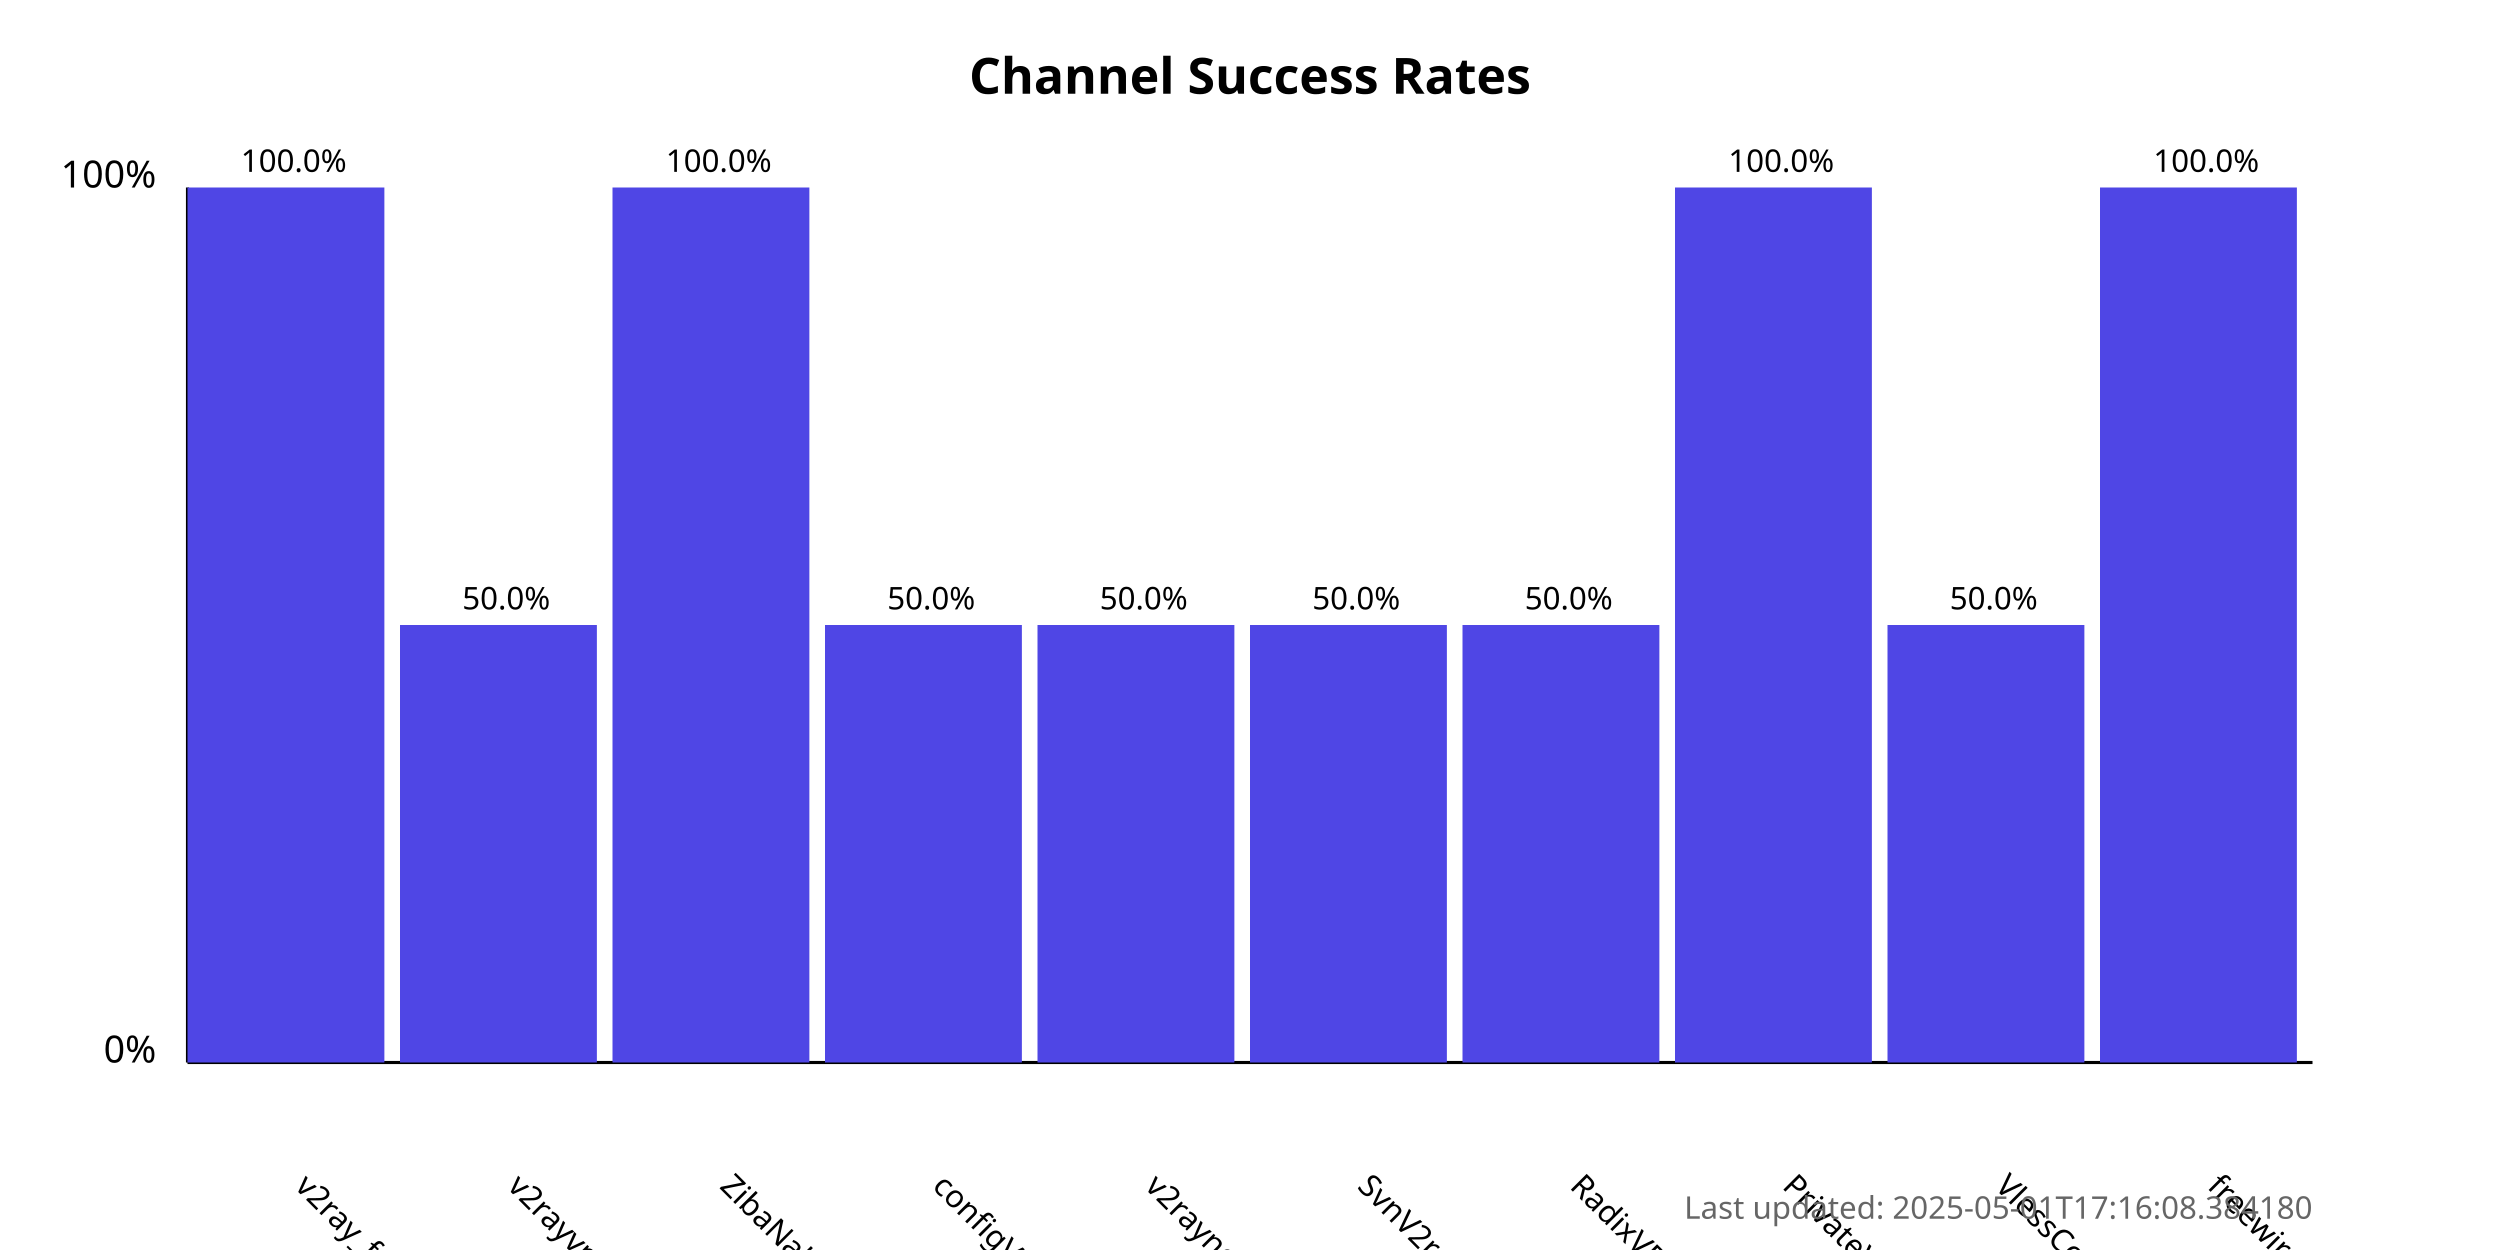
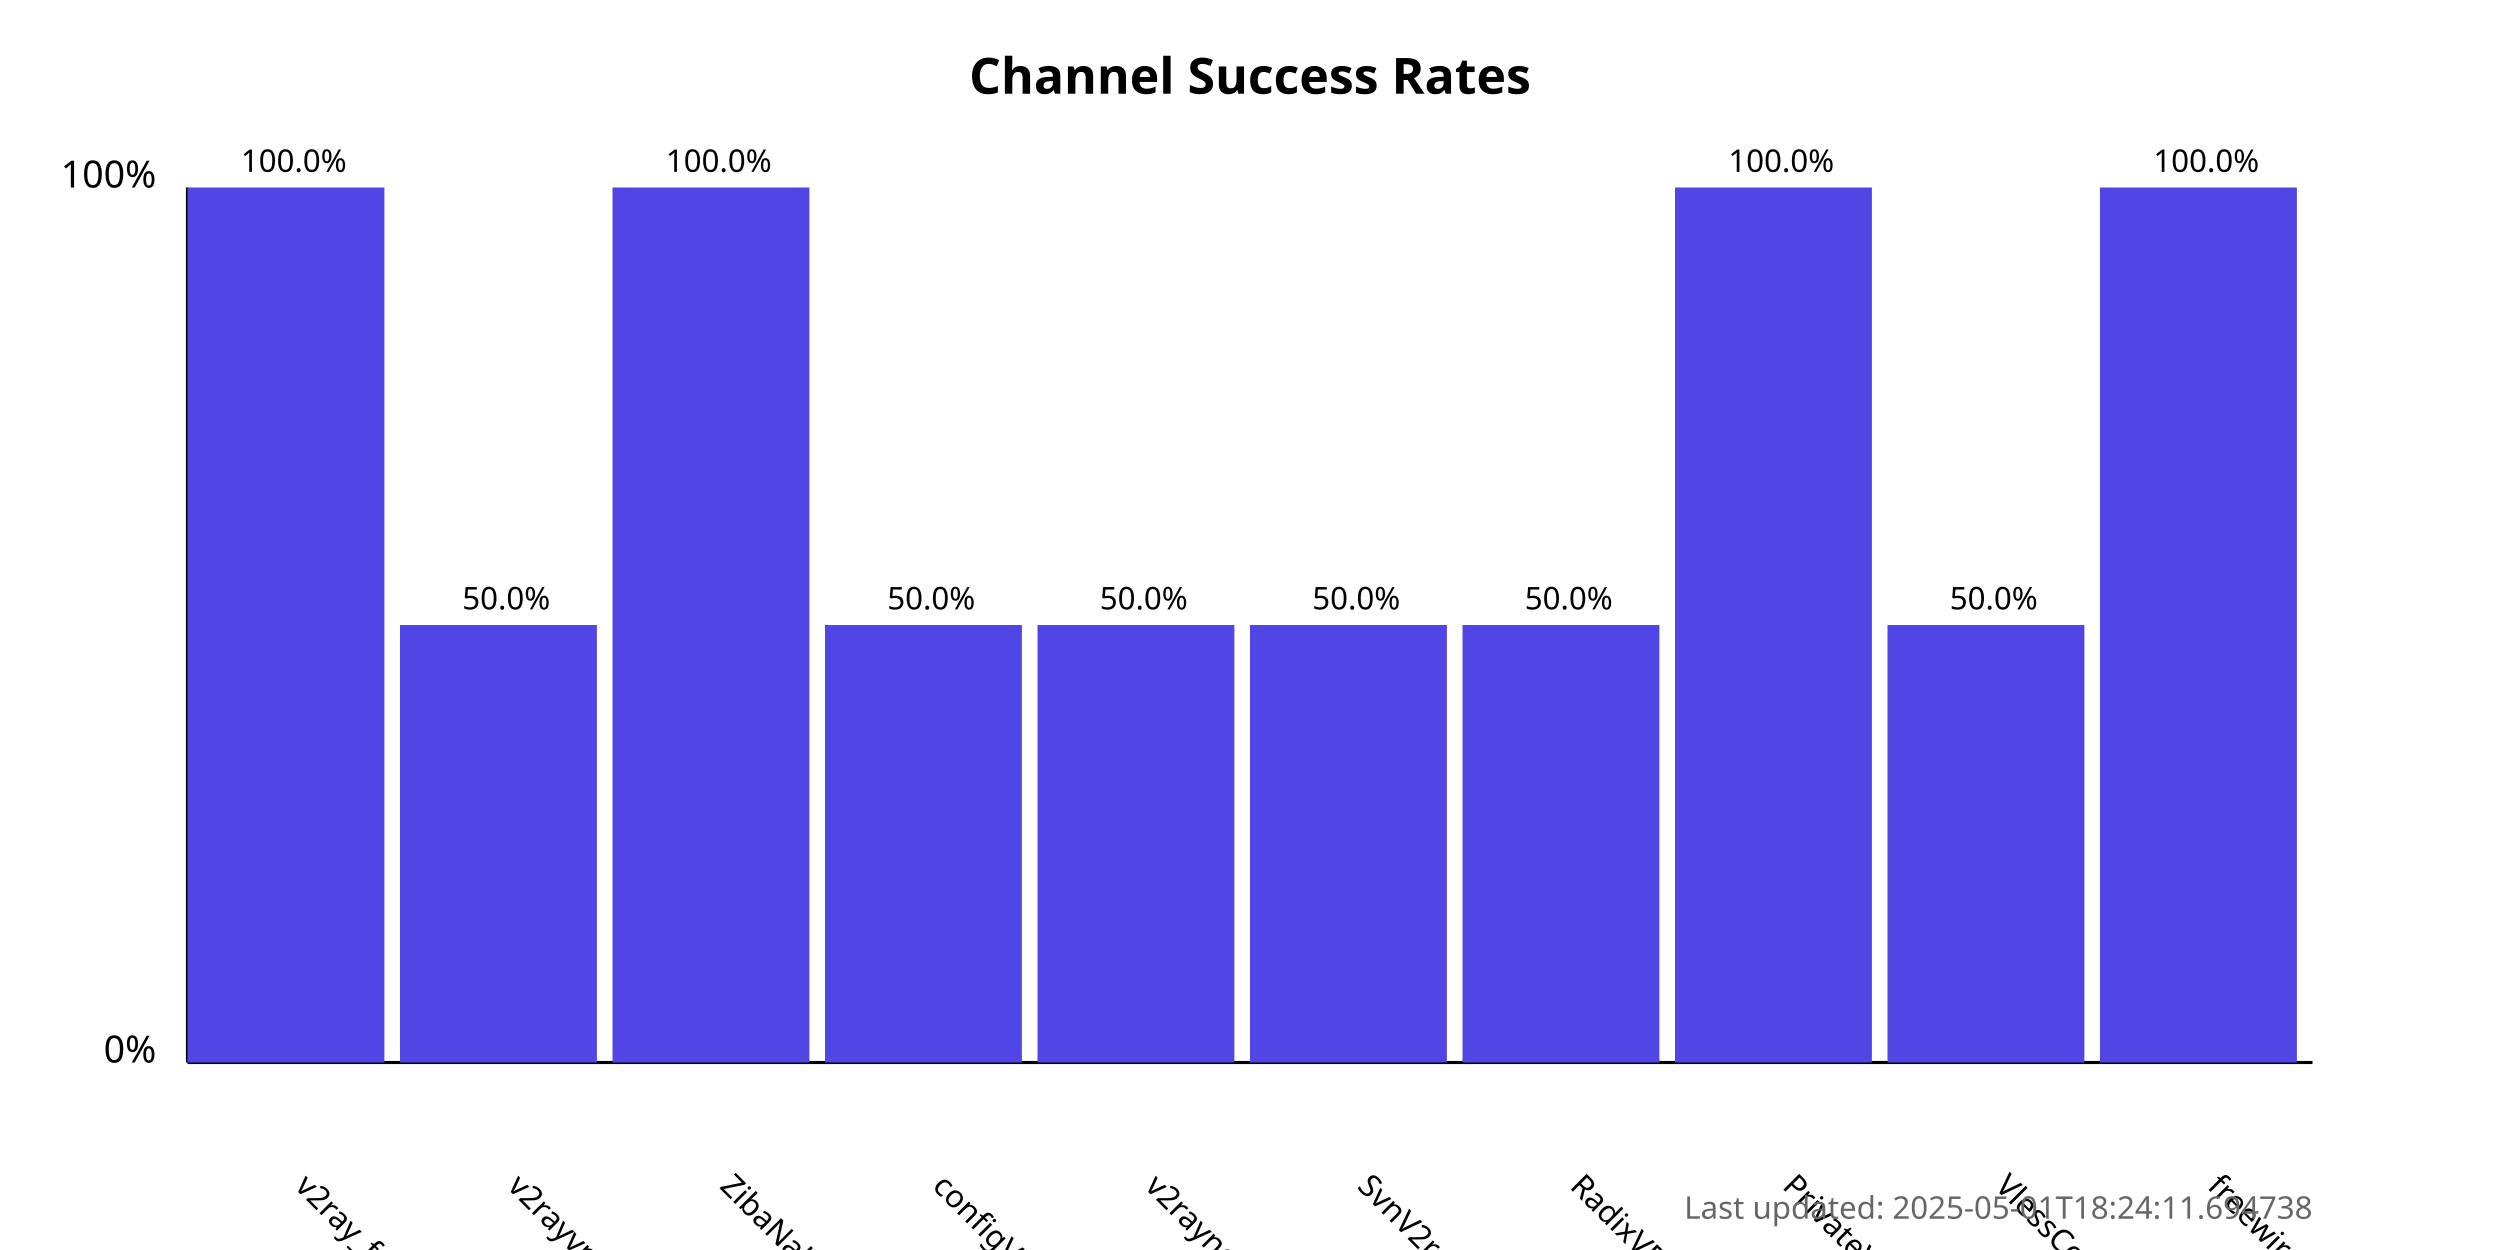
<svg xmlns="http://www.w3.org/2000/svg" width="800" height="400">
  <style>
            .chart-title { font: bold 16px sans-serif; }
            .axis-label { font: 12px sans-serif; }
            .tick-label { font: 10px sans-serif; }
            .bar { fill: #4f46e5; }
            .bar:hover { fill: #6366f1; }
            .timestamp { font: 10px sans-serif; fill: #666; }
        </style>
  <text x="400.0" y="30" text-anchor="middle" class="chart-title">
            Channel Success Rates
        </text>
  <line x1="60" y1="340" x2="60" y2="60" stroke="black" stroke-width="1" />
  <line x1="60" y1="340" x2="740" y2="340" stroke="black" stroke-width="1" />
  <text x="50" y="340" text-anchor="end" class="axis-label">0%</text>
  <text x="50" y="60" text-anchor="end" class="axis-label">100%</text>
  <g>
    <rect x="60" y="60.0" width="63.0" height="280.0" class="bar" />
    <text x="94.0" y="380" transform="rotate(45, 94.0, 380)" text-anchor="start" class="tick-label">
                v2ray_free_conf
            </text>
    <text x="94.0" y="55.0" text-anchor="middle" class="tick-label">
                100.0%
            </text>
  </g>
  <g>
    <rect x="128.0" y="200.0" width="63.0" height="140.0" class="bar" />
    <text x="162.0" y="380" transform="rotate(45, 162.0, 380)" text-anchor="start" class="tick-label">
                v2rayvpno
            </text>
    <text x="162.0" y="195.0" text-anchor="middle" class="tick-label">
                50.0%
            </text>
  </g>
  <g>
    <rect x="196.0" y="60.0" width="63.0" height="280.0" class="bar" />
    <text x="230.0" y="380" transform="rotate(45, 230.0, 380)" text-anchor="start" class="tick-label">
                ZibaNabz
            </text>
    <text x="230.0" y="55.0" text-anchor="middle" class="tick-label">
                100.0%
            </text>
  </g>
  <g>
    <rect x="264.0" y="200.0" width="63.0" height="140.0" class="bar" />
    <text x="298.0" y="380" transform="rotate(45, 298.0, 380)" text-anchor="start" class="tick-label">
                configV2rayForFree
            </text>
    <text x="298.0" y="195.0" text-anchor="middle" class="tick-label">
                50.0%
            </text>
  </g>
  <g>
    <rect x="332.0" y="200.0" width="63.0" height="140.0" class="bar" />
    <text x="366.0" y="380" transform="rotate(45, 366.0, 380)" text-anchor="start" class="tick-label">
                v2rayngvpn
            </text>
    <text x="366.0" y="195.0" text-anchor="middle" class="tick-label">
                50.0%
            </text>
  </g>
  <g>
    <rect x="400.0" y="200.0" width="63.0" height="140.0" class="bar" />
    <text x="434.0" y="380" transform="rotate(45, 434.0, 380)" text-anchor="start" class="tick-label">
                SvnV2ray
            </text>
    <text x="434.0" y="195.0" text-anchor="middle" class="tick-label">
                50.0%
            </text>
  </g>
  <g>
    <rect x="468.0" y="200.0" width="63.0" height="140.0" class="bar" />
    <text x="502.0" y="380" transform="rotate(45, 502.0, 380)" text-anchor="start" class="tick-label">
                RadixVPN
            </text>
    <text x="502.0" y="195.0" text-anchor="middle" class="tick-label">
                50.0%
            </text>
  </g>
  <g>
    <rect x="536.0" y="60.0" width="63.0" height="280.0" class="bar" />
    <text x="570.0" y="380" transform="rotate(45, 570.0, 380)" text-anchor="start" class="tick-label">
                PrivateVPNs
            </text>
    <text x="570.0" y="55.0" text-anchor="middle" class="tick-label">
                100.0%
            </text>
  </g>
  <g>
    <rect x="604.0" y="200.0" width="63.0" height="140.0" class="bar" />
    <text x="638.0" y="380" transform="rotate(45, 638.0, 380)" text-anchor="start" class="tick-label">
                VlessConfig
            </text>
    <text x="638.0" y="195.0" text-anchor="middle" class="tick-label">
                50.0%
            </text>
  </g>
  <g>
    <rect x="672.0" y="60.0" width="63.0" height="280.0" class="bar" />
    <text x="706.0" y="380" transform="rotate(45, 706.0, 380)" text-anchor="start" class="tick-label">
                freewireguard
            </text>
    <text x="706.0" y="55.0" text-anchor="middle" class="tick-label">
                100.0%
            </text>
  </g>
  <text x="740" y="390" text-anchor="end" class="timestamp">
-             Last updated: 2025-05-01T17:16:08.384180
+             Last updated: 2025-05-01T18:24:11.694738
        </text>
</svg>
